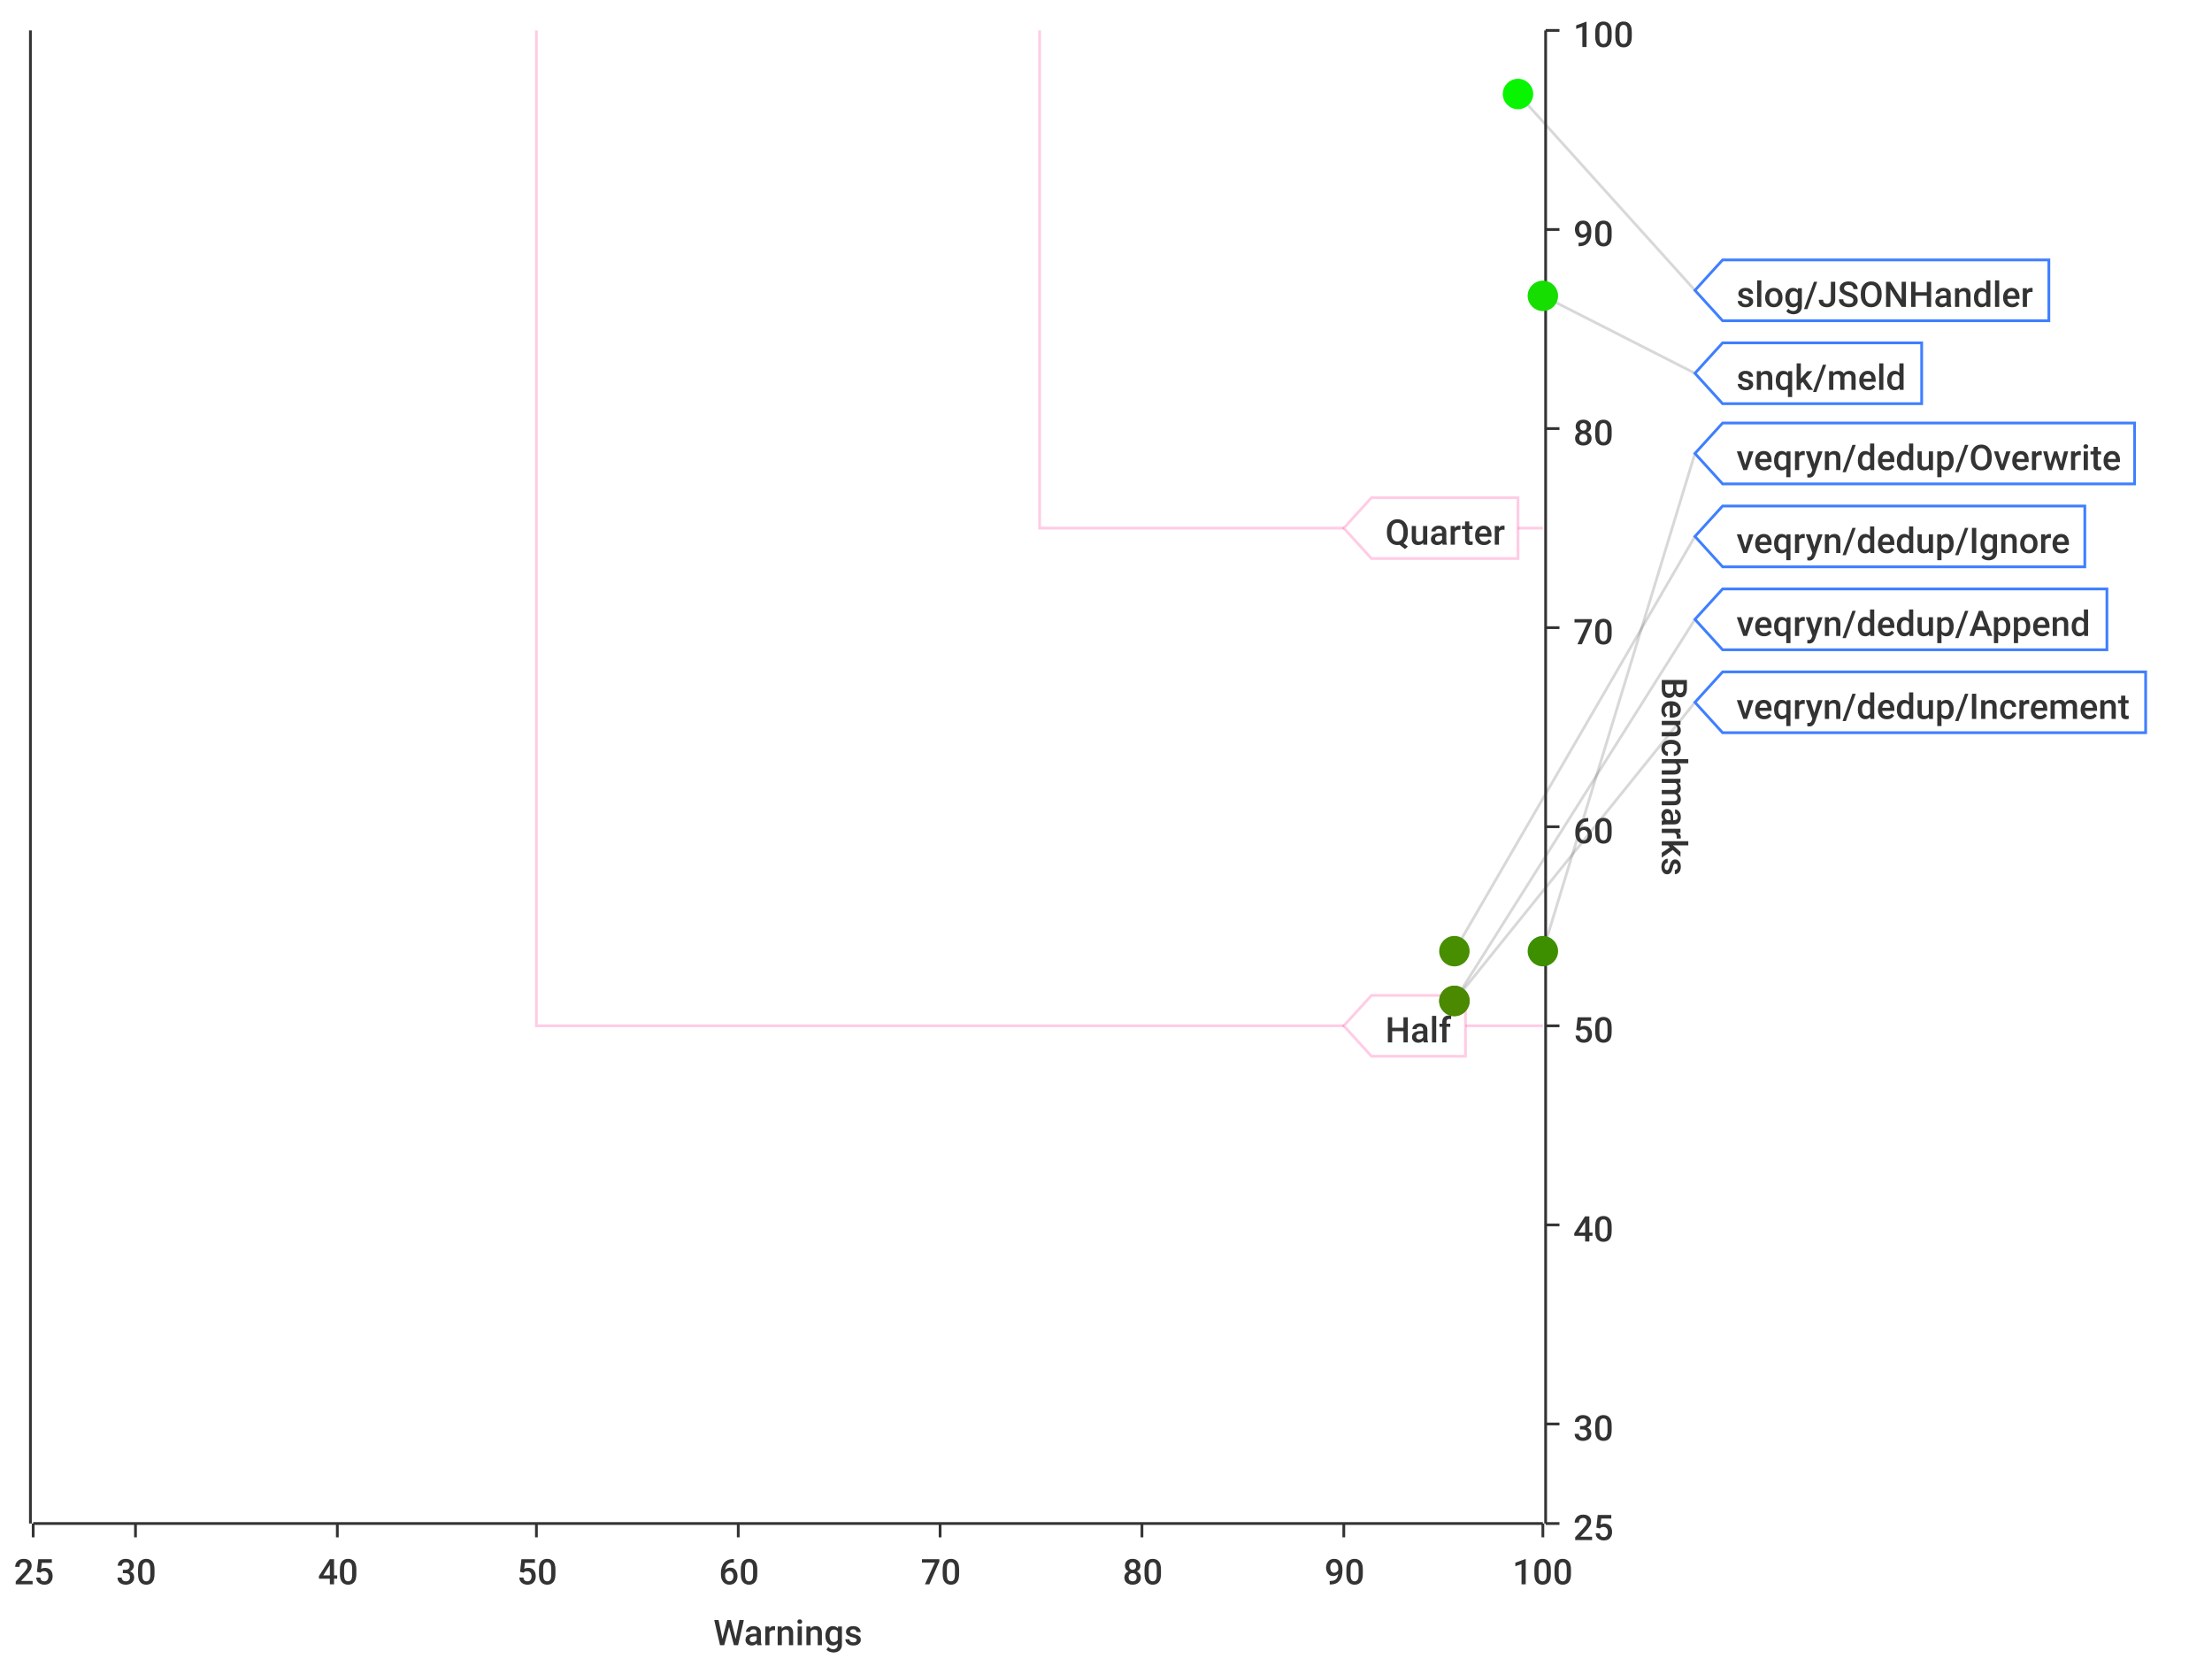
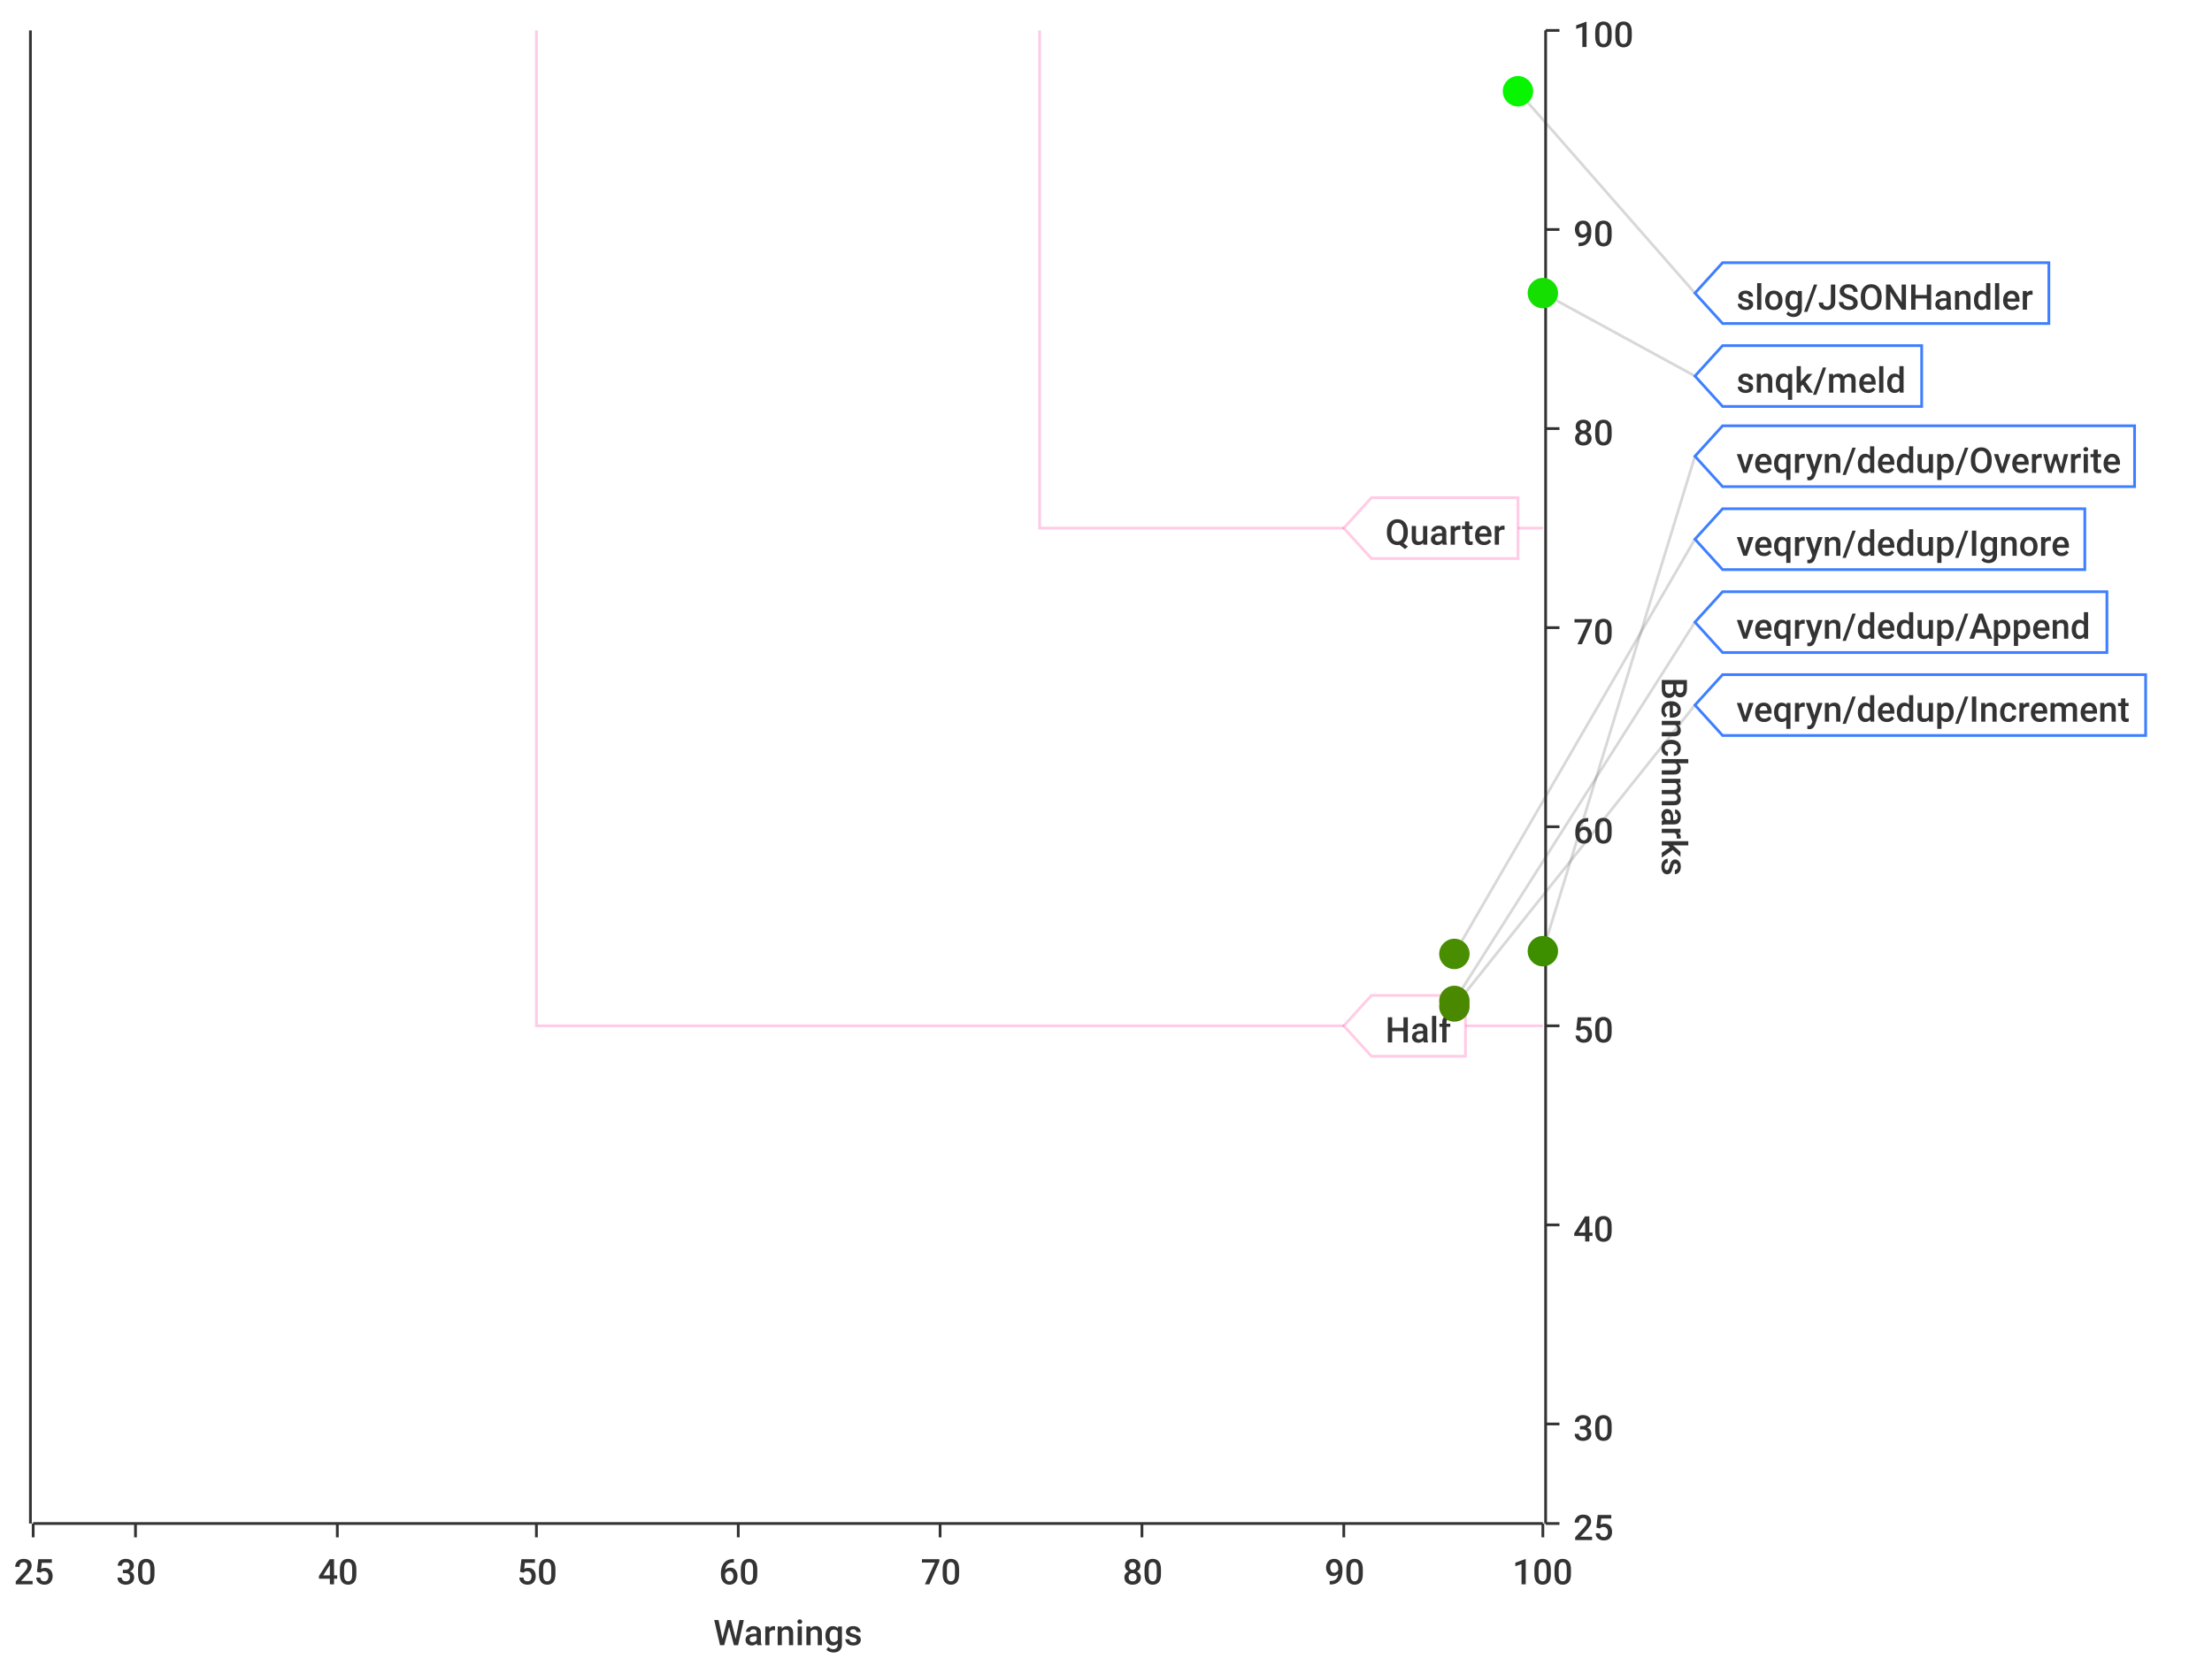
<svg xmlns="http://www.w3.org/2000/svg" width="800" height="600">\n<path d="M 0 0 L 800 0 L 800 600 L 0 600 L 0 0" style="stroke-width:0;stroke:rgba(255,255,255,1.0);fill:rgba(255,255,255,1.0)" />
  <path d="M 12 11 L 558 11 L 558 551 L 12 551 L 12 11" style="stroke-width:0;stroke:rgba(255,255,255,1.0);fill:rgba(255,255,255,1.0)" />
  <path d="M 12 551 L 558 551" style="stroke-width:1;stroke:rgba(51,51,51,1.0);fill:none" />
  <path d="M 12 551 L 12 556" style="stroke-width:1;stroke:rgba(51,51,51,1.0);fill:none" />
  <text x="5" y="573" style="stroke-width:0;stroke:none;fill:rgba(51,51,51,1.0);font-size:12.8px;font-family:'Roboto Medium',sans-serif">25</text>
  <path d="M 49 551 L 49 556" style="stroke-width:1;stroke:rgba(51,51,51,1.0);fill:none" />
  <text x="42" y="573" style="stroke-width:0;stroke:none;fill:rgba(51,51,51,1.0);font-size:12.8px;font-family:'Roboto Medium',sans-serif">30</text>
  <path d="M 122 551 L 122 556" style="stroke-width:1;stroke:rgba(51,51,51,1.0);fill:none" />
  <text x="115" y="573" style="stroke-width:0;stroke:none;fill:rgba(51,51,51,1.0);font-size:12.8px;font-family:'Roboto Medium',sans-serif">40</text>
  <path d="M 194 551 L 194 556" style="stroke-width:1;stroke:rgba(51,51,51,1.0);fill:none" />
  <text x="187" y="573" style="stroke-width:0;stroke:none;fill:rgba(51,51,51,1.0);font-size:12.8px;font-family:'Roboto Medium',sans-serif">50</text>
  <path d="M 267 551 L 267 556" style="stroke-width:1;stroke:rgba(51,51,51,1.0);fill:none" />
  <text x="260" y="573" style="stroke-width:0;stroke:none;fill:rgba(51,51,51,1.0);font-size:12.8px;font-family:'Roboto Medium',sans-serif">60</text>
  <path d="M 340 551 L 340 556" style="stroke-width:1;stroke:rgba(51,51,51,1.0);fill:none" />
  <text x="333" y="573" style="stroke-width:0;stroke:none;fill:rgba(51,51,51,1.0);font-size:12.8px;font-family:'Roboto Medium',sans-serif">70</text>
  <path d="M 413 551 L 413 556" style="stroke-width:1;stroke:rgba(51,51,51,1.0);fill:none" />
  <text x="406" y="573" style="stroke-width:0;stroke:none;fill:rgba(51,51,51,1.0);font-size:12.8px;font-family:'Roboto Medium',sans-serif">80</text>
  <path d="M 486 551 L 486 556" style="stroke-width:1;stroke:rgba(51,51,51,1.0);fill:none" />
  <text x="479" y="573" style="stroke-width:0;stroke:none;fill:rgba(51,51,51,1.0);font-size:12.8px;font-family:'Roboto Medium',sans-serif">90</text>
  <path d="M 558 551 L 558 556" style="stroke-width:1;stroke:rgba(51,51,51,1.0);fill:none" />
  <text x="547" y="573" style="stroke-width:0;stroke:none;fill:rgba(51,51,51,1.0);font-size:12.8px;font-family:'Roboto Medium',sans-serif">100</text>
  <text x="258" y="595" style="stroke-width:0;stroke:none;fill:rgba(51,51,51,1.0);font-size:12.8px;font-family:'Roboto Medium',sans-serif">Warnings</text>
  <path d="M 49 551 L 49 11" style="stroke-width:0;stroke:none;fill:none" />
  <path d="M 122 551 L 122 11" style="stroke-width:0;stroke:none;fill:none" />
  <path d="M 194 551 L 194 11" style="stroke-width:0;stroke:none;fill:none" />
  <path d="M 267 551 L 267 11" style="stroke-width:0;stroke:none;fill:none" />
  <path d="M 340 551 L 340 11" style="stroke-width:0;stroke:none;fill:none" />
  <path d="M 413 551 L 413 11" style="stroke-width:0;stroke:none;fill:none" />
  <path d="M 486 551 L 486 11" style="stroke-width:0;stroke:none;fill:none" />
  <path d="M 559 551 L 559 11" style="stroke-width:1;stroke:rgba(51,51,51,1.0);fill:none" />
  <path d="M 559 551 L 564 551" style="stroke-width:1;stroke:rgba(51,51,51,1.0);fill:none" />
  <text x="569" y="557" style="stroke-width:0;stroke:none;fill:rgba(51,51,51,1.0);font-size:12.8px;font-family:'Roboto Medium',sans-serif">25</text>
  <path d="M 559 515 L 564 515" style="stroke-width:1;stroke:rgba(51,51,51,1.0);fill:none" />
  <text x="569" y="521" style="stroke-width:0;stroke:none;fill:rgba(51,51,51,1.0);font-size:12.8px;font-family:'Roboto Medium',sans-serif">30</text>
  <path d="M 559 443 L 564 443" style="stroke-width:1;stroke:rgba(51,51,51,1.0);fill:none" />
  <text x="569" y="449" style="stroke-width:0;stroke:none;fill:rgba(51,51,51,1.0);font-size:12.8px;font-family:'Roboto Medium',sans-serif">40</text>
  <path d="M 559 371 L 564 371" style="stroke-width:1;stroke:rgba(51,51,51,1.0);fill:none" />
  <text x="569" y="377" style="stroke-width:0;stroke:none;fill:rgba(51,51,51,1.0);font-size:12.8px;font-family:'Roboto Medium',sans-serif">50</text>
  <path d="M 559 299 L 564 299" style="stroke-width:1;stroke:rgba(51,51,51,1.0);fill:none" />
  <text x="569" y="305" style="stroke-width:0;stroke:none;fill:rgba(51,51,51,1.0);font-size:12.8px;font-family:'Roboto Medium',sans-serif">60</text>
  <path d="M 559 227 L 564 227" style="stroke-width:1;stroke:rgba(51,51,51,1.0);fill:none" />
  <text x="569" y="233" style="stroke-width:0;stroke:none;fill:rgba(51,51,51,1.0);font-size:12.8px;font-family:'Roboto Medium',sans-serif">70</text>
  <path d="M 559 155 L 564 155" style="stroke-width:1;stroke:rgba(51,51,51,1.0);fill:none" />
  <text x="569" y="161" style="stroke-width:0;stroke:none;fill:rgba(51,51,51,1.0);font-size:12.8px;font-family:'Roboto Medium',sans-serif">80</text>
  <path d="M 559 83 L 564 83" style="stroke-width:1;stroke:rgba(51,51,51,1.0);fill:none" />
  <text x="569" y="89" style="stroke-width:0;stroke:none;fill:rgba(51,51,51,1.0);font-size:12.8px;font-family:'Roboto Medium',sans-serif">90</text>
  <path d="M 559 11 L 564 11" style="stroke-width:1;stroke:rgba(51,51,51,1.0);fill:none" />
  <text x="569" y="17" style="stroke-width:0;stroke:none;fill:rgba(51,51,51,1.0);font-size:12.8px;font-family:'Roboto Medium',sans-serif">100</text>
  <text x="601" y="245" style="stroke-width:0;stroke:none;fill:rgba(51,51,51,1.0);font-size:12.8px;font-family:'Roboto Medium',sans-serif" transform="rotate(90.00,601,245)">Benchmarks</text>
  <path d="M 12 731 L 558 731" style="stroke-width:0;stroke:none;fill:none" />
  <path d="M 12 515 L 558 515" style="stroke-width:0;stroke:none;fill:none" />
  <path d="M 12 443 L 558 443" style="stroke-width:0;stroke:none;fill:none" />
  <path d="M 12 371 L 558 371" style="stroke-width:0;stroke:none;fill:none" />
  <path d="M 12 299 L 558 299" style="stroke-width:0;stroke:none;fill:none" />
  <path d="M 12 227 L 558 227" style="stroke-width:0;stroke:none;fill:none" />
  <path d="M 12 155 L 558 155" style="stroke-width:0;stroke:none;fill:none" />
  <path d="M 12 83 L 558 83" style="stroke-width:0;stroke:none;fill:none" />
  <path d="M 11 551 L 11 11" style="stroke-width:1;stroke:rgba(51,51,51,1.0);fill:none" />
  <path d="M 11 -9223372036854775257 L 6 -9223372036854775257" style="stroke-width:1;stroke:rgba(51,51,51,1.0);fill:none" />
  <text x="-25" y="-9223372036854775251" style="stroke-width:0;stroke:none;fill:rgba(51,51,51,1.0);font-size:12.8px;font-family:'Roboto Medium',sans-serif">0.00</text>
  <path d="M 11 -9223372036854775257 L 6 -9223372036854775257" style="stroke-width:1;stroke:rgba(51,51,51,1.0);fill:none" />
  <text x="-25" y="-9223372036854775251" style="stroke-width:0;stroke:none;fill:rgba(51,51,51,1.0);font-size:12.8px;font-family:'Roboto Medium',sans-serif">0.00</text>
  <path d="M 11 -9223372036854775257 L 6 -9223372036854775257" style="stroke-width:1;stroke:rgba(51,51,51,1.0);fill:none" />
  <text x="-25" y="-9223372036854775251" style="stroke-width:0;stroke:none;fill:rgba(51,51,51,1.0);font-size:12.8px;font-family:'Roboto Medium',sans-serif">0.00</text>
  <path d="M 11 -9223372036854775257 L 6 -9223372036854775257" style="stroke-width:1;stroke:rgba(51,51,51,1.0);fill:none" />
  <text x="-25" y="-9223372036854775251" style="stroke-width:0;stroke:none;fill:rgba(51,51,51,1.0);font-size:12.8px;font-family:'Roboto Medium',sans-serif">0.00</text>
  <path d="M 11 -9223372036854775257 L 6 -9223372036854775257" style="stroke-width:1;stroke:rgba(51,51,51,1.0);fill:none" />
  <text x="-25" y="-9223372036854775251" style="stroke-width:0;stroke:none;fill:rgba(51,51,51,1.0);font-size:12.8px;font-family:'Roboto Medium',sans-serif">0.00</text>
  <path d="M 11 -9223372036854775257 L 6 -9223372036854775257" style="stroke-width:1;stroke:rgba(51,51,51,1.0);fill:none" />
  <text x="-25" y="-9223372036854775251" style="stroke-width:0;stroke:none;fill:rgba(51,51,51,1.0);font-size:12.8px;font-family:'Roboto Medium',sans-serif">0.00</text>
  <path d="M 11 -9223372036854775257 L 6 -9223372036854775257" style="stroke-width:1;stroke:rgba(51,51,51,1.0);fill:none" />
  <text x="-25" y="-9223372036854775251" style="stroke-width:0;stroke:none;fill:rgba(51,51,51,1.0);font-size:12.8px;font-family:'Roboto Medium',sans-serif">0.00</text>
  <path d="M 11 -9223372036854775257 L 6 -9223372036854775257" style="stroke-width:1;stroke:rgba(51,51,51,1.0);fill:none" />
  <text x="-25" y="-9223372036854775251" style="stroke-width:0;stroke:none;fill:rgba(51,51,51,1.0);font-size:12.8px;font-family:'Roboto Medium',sans-serif">0.00</text>
  <path d="M 11 -9223372036854775257 L 6 -9223372036854775257" style="stroke-width:1;stroke:rgba(51,51,51,1.0);fill:none" />
  <text x="-25" y="-9223372036854775251" style="stroke-width:0;stroke:none;fill:rgba(51,51,51,1.0);font-size:12.8px;font-family:'Roboto Medium',sans-serif">0.00</text>
  <path d="M 11 -9223372036854775257 L 6 -9223372036854775257" style="stroke-width:1;stroke:rgba(51,51,51,1.0);fill:none" />
  <text x="-25" y="-9223372036854775251" style="stroke-width:0;stroke:none;fill:rgba(51,51,51,1.0);font-size:12.8px;font-family:'Roboto Medium',sans-serif">0.00</text>
  <path d="M 11 -9223372036854775257 L 6 -9223372036854775257" style="stroke-width:1;stroke:rgba(51,51,51,1.0);fill:none" />
  <text x="-25" y="-9223372036854775251" style="stroke-width:0;stroke:none;fill:rgba(51,51,51,1.0);font-size:12.8px;font-family:'Roboto Medium',sans-serif">0.00</text>
  <path d="M 11 -9223372036854775257 L 6 -9223372036854775257" style="stroke-width:1;stroke:rgba(51,51,51,1.0);fill:none" />
  <text x="-25" y="-9223372036854775251" style="stroke-width:0;stroke:none;fill:rgba(51,51,51,1.0);font-size:12.8px;font-family:'Roboto Medium',sans-serif">0.00</text>
  <path d="M 11 -9223372036854775257 L 6 -9223372036854775257" style="stroke-width:1;stroke:rgba(51,51,51,1.0);fill:none" />
  <text x="-25" y="-9223372036854775251" style="stroke-width:0;stroke:none;fill:rgba(51,51,51,1.0);font-size:12.8px;font-family:'Roboto Medium',sans-serif">0.00</text>
  <path d="M 11 -9223372036854775257 L 6 -9223372036854775257" style="stroke-width:1;stroke:rgba(51,51,51,1.0);fill:none" />
  <text x="-25" y="-9223372036854775251" style="stroke-width:0;stroke:none;fill:rgba(51,51,51,1.0);font-size:12.8px;font-family:'Roboto Medium',sans-serif">0.00</text>
  <path d="M 11 -9223372036854775257 L 6 -9223372036854775257" style="stroke-width:1;stroke:rgba(51,51,51,1.0);fill:none" />
  <text x="-25" y="-9223372036854775251" style="stroke-width:0;stroke:none;fill:rgba(51,51,51,1.0);font-size:12.8px;font-family:'Roboto Medium',sans-serif">0.00</text>
  <path d="M 12 -9223372036854775257 L 558 -9223372036854775257" style="stroke-width:0;stroke:none;fill:none" />
  <path d="M 12 -9223372036854775257 L 558 -9223372036854775257" style="stroke-width:0;stroke:none;fill:none" />
  <path d="M 12 -9223372036854775257 L 558 -9223372036854775257" style="stroke-width:0;stroke:none;fill:none" />
  <path d="M 12 -9223372036854775257 L 558 -9223372036854775257" style="stroke-width:0;stroke:none;fill:none" />
  <path d="M 12 -9223372036854775257 L 558 -9223372036854775257" style="stroke-width:0;stroke:none;fill:none" />
  <path d="M 12 -9223372036854775257 L 558 -9223372036854775257" style="stroke-width:0;stroke:none;fill:none" />
  <path d="M 12 -9223372036854775257 L 558 -9223372036854775257" style="stroke-width:0;stroke:none;fill:none" />
  <path d="M 12 -9223372036854775257 L 558 -9223372036854775257" style="stroke-width:0;stroke:none;fill:none" />
  <path d="M 12 -9223372036854775257 L 558 -9223372036854775257" style="stroke-width:0;stroke:none;fill:none" />
  <path d="M 12 -9223372036854775257 L 558 -9223372036854775257" style="stroke-width:0;stroke:none;fill:none" />
  <path d="M 12 -9223372036854775257 L 558 -9223372036854775257" style="stroke-width:0;stroke:none;fill:none" />
  <path d="M 12 -9223372036854775257 L 558 -9223372036854775257" style="stroke-width:0;stroke:none;fill:none" />
  <path d="M 12 -9223372036854775257 L 558 -9223372036854775257" style="stroke-width:0;stroke:none;fill:none" />
  <path d="M 12 -9223372036854775257 L 558 -9223372036854775257" style="stroke-width:0;stroke:none;fill:none" />
-   <path d="M 549 34 L 613 105" style="stroke-width:1;stroke:rgba(63,63,63,0.2);fill:none" />
-   <path d="M 558 107 L 613 135" style="stroke-width:1;stroke:rgba(63,63,63,0.2);fill:none" />
-   <path d="M 558 344 L 613 164" style="stroke-width:1;stroke:rgba(63,63,63,0.2);fill:none" />
-   <path d="M 526 344 L 613 194" style="stroke-width:1;stroke:rgba(63,63,63,0.2);fill:none" />
-   <path d="M 526 362 L 613 224" style="stroke-width:1;stroke:rgba(63,63,63,0.2);fill:none" />
-   <path d="M 526 362 L 613 254" style="stroke-width:1;stroke:rgba(63,63,63,0.2);fill:none" />
+   <path d="M 549 33 L 613 106" style="stroke-width:1;stroke:rgba(63,63,63,0.2);fill:none" />
+   <path d="M 558 106 L 613 136" style="stroke-width:1;stroke:rgba(63,63,63,0.2);fill:none" />
+   <path d="M 558 344 L 613 165" style="stroke-width:1;stroke:rgba(63,63,63,0.2);fill:none" />
+   <path d="M 526 345 L 613 195" style="stroke-width:1;stroke:rgba(63,63,63,0.2);fill:none" />
+   <path d="M 526 362 L 613 225" style="stroke-width:1;stroke:rgba(63,63,63,0.2);fill:none" />
+   <path d="M 526 364 L 613 255" style="stroke-width:1;stroke:rgba(63,63,63,0.2);fill:none" />
  <path d="M 194 11 L 194 371 L 558 371" style="stroke-width:1;stroke:rgba(255,0,127,0.2);fill:none" />
  <path d="M 376 11 L 376 191 L 558 191" style="stroke-width:1;stroke:rgba(255,0,127,0.2);fill:none" />
  <path d="M 486 371 L 496 360 L 530 360 L 530 382 L 496 382 L 486 371 Z" style="stroke-width:1;stroke:rgba(255,0,127,0.2);fill:rgba(255,255,255,1.0)" />
  <text x="501" y="377" style="stroke-width:0;stroke:none;fill:rgba(51,51,51,1.0);font-size:12.8px;font-family:'Roboto Medium',sans-serif">Half</text>
  <path d="M 486 191 L 496 180 L 549 180 L 549 202 L 496 202 L 486 191 Z" style="stroke-width:1;stroke:rgba(255,0,127,0.2);fill:rgba(255,255,255,1.0)" />
  <text x="501" y="197" style="stroke-width:0;stroke:none;fill:rgba(51,51,51,1.0);font-size:12.8px;font-family:'Roboto Medium',sans-serif">Quarter</text>
-   <circle cx="549" cy="34" r="5" style="stroke-width:1;stroke:rgba(7,246,0,1.0);fill:rgba(7,246,0,1.0)" />
+   <circle cx="549" cy="33" r="5" style="stroke-width:1;stroke:rgba(7,246,0,1.0);fill:rgba(7,246,0,1.0)" />
  <path d="" style="stroke-width:1;stroke:rgba(7,246,0,1.0);fill:rgba(7,246,0,1.0)" />
-   <circle cx="558" cy="107" r="5" style="stroke-width:1;stroke:rgba(21,222,0,1.0);fill:rgba(21,222,0,1.0)" />
-   <path d="" style="stroke-width:1;stroke:rgba(21,222,0,1.0);fill:rgba(21,222,0,1.0)" />
+   <circle cx="558" cy="106" r="5" style="stroke-width:1;stroke:rgba(21,223,0,1.0);fill:rgba(21,223,0,1.0)" />
+   <path d="" style="stroke-width:1;stroke:rgba(21,223,0,1.0);fill:rgba(21,223,0,1.0)" />
  <circle cx="558" cy="344" r="5" style="stroke-width:1;stroke:rgba(61,143,0,1.0);fill:rgba(61,143,0,1.0)" />
  <path d="" style="stroke-width:1;stroke:rgba(61,143,0,1.0);fill:rgba(61,143,0,1.0)" />
-   <circle cx="526" cy="344" r="5" style="stroke-width:1;stroke:rgba(71,143,0,1.0);fill:rgba(71,143,0,1.0)" />
-   <path d="" style="stroke-width:1;stroke:rgba(71,143,0,1.0);fill:rgba(71,143,0,1.0)" />
+   <circle cx="526" cy="345" r="5" style="stroke-width:1;stroke:rgba(72,142,0,1.0);fill:rgba(72,142,0,1.0)" />
+   <path d="" style="stroke-width:1;stroke:rgba(72,142,0,1.0);fill:rgba(72,142,0,1.0)" />
  <circle cx="526" cy="362" r="5" style="stroke-width:1;stroke:rgba(74,137,0,1.0);fill:rgba(74,137,0,1.0)" />
  <path d="" style="stroke-width:1;stroke:rgba(74,137,0,1.0);fill:rgba(74,137,0,1.0)" />
-   <circle cx="526" cy="362" r="5" style="stroke-width:1;stroke:rgba(74,137,0,1.0);fill:rgba(74,137,0,1.0)" />
-   <path d="" style="stroke-width:1;stroke:rgba(74,137,0,1.0);fill:rgba(74,137,0,1.0)" />
-   <path d="M 613 105 L 623 94 L 741 94 L 741 116 L 623 116 L 613 105 Z" style="stroke-width:1;stroke:rgba(63,127,255,1.0);fill:rgba(255,255,255,1.0)" />
-   <text x="628" y="111" style="stroke-width:0;stroke:none;fill:rgba(51,51,51,1.0);font-size:12.8px;font-family:'Roboto Medium',sans-serif">slog/JSONHandler</text>
-   <path d="M 613 135 L 623 124 L 695 124 L 695 146 L 623 146 L 613 135 Z" style="stroke-width:1;stroke:rgba(63,127,255,1.0);fill:rgba(255,255,255,1.0)" />
-   <text x="628" y="141" style="stroke-width:0;stroke:none;fill:rgba(51,51,51,1.0);font-size:12.8px;font-family:'Roboto Medium',sans-serif">snqk/meld</text>
-   <path d="M 613 164 L 623 153 L 772 153 L 772 175 L 623 175 L 613 164 Z" style="stroke-width:1;stroke:rgba(63,127,255,1.0);fill:rgba(255,255,255,1.0)" />
-   <text x="628" y="170" style="stroke-width:0;stroke:none;fill:rgba(51,51,51,1.0);font-size:12.8px;font-family:'Roboto Medium',sans-serif">veqryn/dedup/Overwrite</text>
-   <path d="M 613 194 L 623 183 L 754 183 L 754 205 L 623 205 L 613 194 Z" style="stroke-width:1;stroke:rgba(63,127,255,1.0);fill:rgba(255,255,255,1.0)" />
-   <text x="628" y="200" style="stroke-width:0;stroke:none;fill:rgba(51,51,51,1.0);font-size:12.8px;font-family:'Roboto Medium',sans-serif">veqryn/dedup/Ignore</text>
-   <path d="M 613 224 L 623 213 L 762 213 L 762 235 L 623 235 L 613 224 Z" style="stroke-width:1;stroke:rgba(63,127,255,1.0);fill:rgba(255,255,255,1.0)" />
-   <text x="628" y="230" style="stroke-width:0;stroke:none;fill:rgba(51,51,51,1.0);font-size:12.8px;font-family:'Roboto Medium',sans-serif">veqryn/dedup/Append</text>
-   <path d="M 613 254 L 623 243 L 776 243 L 776 265 L 623 265 L 613 254 Z" style="stroke-width:1;stroke:rgba(63,127,255,1.0);fill:rgba(255,255,255,1.0)" />
-   <text x="628" y="260" style="stroke-width:0;stroke:none;fill:rgba(51,51,51,1.0);font-size:12.8px;font-family:'Roboto Medium',sans-serif">veqryn/dedup/Increment</text>
+   <circle cx="526" cy="364" r="5" style="stroke-width:1;stroke:rgba(74,136,0,1.0);fill:rgba(74,136,0,1.0)" />
+   <path d="" style="stroke-width:1;stroke:rgba(74,136,0,1.0);fill:rgba(74,136,0,1.0)" />
+   <path d="M 613 106 L 623 95 L 741 95 L 741 117 L 623 117 L 613 106 Z" style="stroke-width:1;stroke:rgba(63,127,255,1.0);fill:rgba(255,255,255,1.0)" />
+   <text x="628" y="112" style="stroke-width:0;stroke:none;fill:rgba(51,51,51,1.0);font-size:12.8px;font-family:'Roboto Medium',sans-serif">slog/JSONHandler</text>
+   <path d="M 613 136 L 623 125 L 695 125 L 695 147 L 623 147 L 613 136 Z" style="stroke-width:1;stroke:rgba(63,127,255,1.0);fill:rgba(255,255,255,1.0)" />
+   <text x="628" y="142" style="stroke-width:0;stroke:none;fill:rgba(51,51,51,1.0);font-size:12.8px;font-family:'Roboto Medium',sans-serif">snqk/meld</text>
+   <path d="M 613 165 L 623 154 L 772 154 L 772 176 L 623 176 L 613 165 Z" style="stroke-width:1;stroke:rgba(63,127,255,1.0);fill:rgba(255,255,255,1.0)" />
+   <text x="628" y="171" style="stroke-width:0;stroke:none;fill:rgba(51,51,51,1.0);font-size:12.8px;font-family:'Roboto Medium',sans-serif">veqryn/dedup/Overwrite</text>
+   <path d="M 613 195 L 623 184 L 754 184 L 754 206 L 623 206 L 613 195 Z" style="stroke-width:1;stroke:rgba(63,127,255,1.0);fill:rgba(255,255,255,1.0)" />
+   <text x="628" y="201" style="stroke-width:0;stroke:none;fill:rgba(51,51,51,1.0);font-size:12.8px;font-family:'Roboto Medium',sans-serif">veqryn/dedup/Ignore</text>
+   <path d="M 613 225 L 623 214 L 762 214 L 762 236 L 623 236 L 613 225 Z" style="stroke-width:1;stroke:rgba(63,127,255,1.0);fill:rgba(255,255,255,1.0)" />
+   <text x="628" y="231" style="stroke-width:0;stroke:none;fill:rgba(51,51,51,1.0);font-size:12.8px;font-family:'Roboto Medium',sans-serif">veqryn/dedup/Append</text>
+   <path d="M 613 255 L 623 244 L 776 244 L 776 266 L 623 266 L 613 255 Z" style="stroke-width:1;stroke:rgba(63,127,255,1.0);fill:rgba(255,255,255,1.0)" />
+   <text x="628" y="261" style="stroke-width:0;stroke:none;fill:rgba(51,51,51,1.0);font-size:12.8px;font-family:'Roboto Medium',sans-serif">veqryn/dedup/Increment</text>
</svg>
